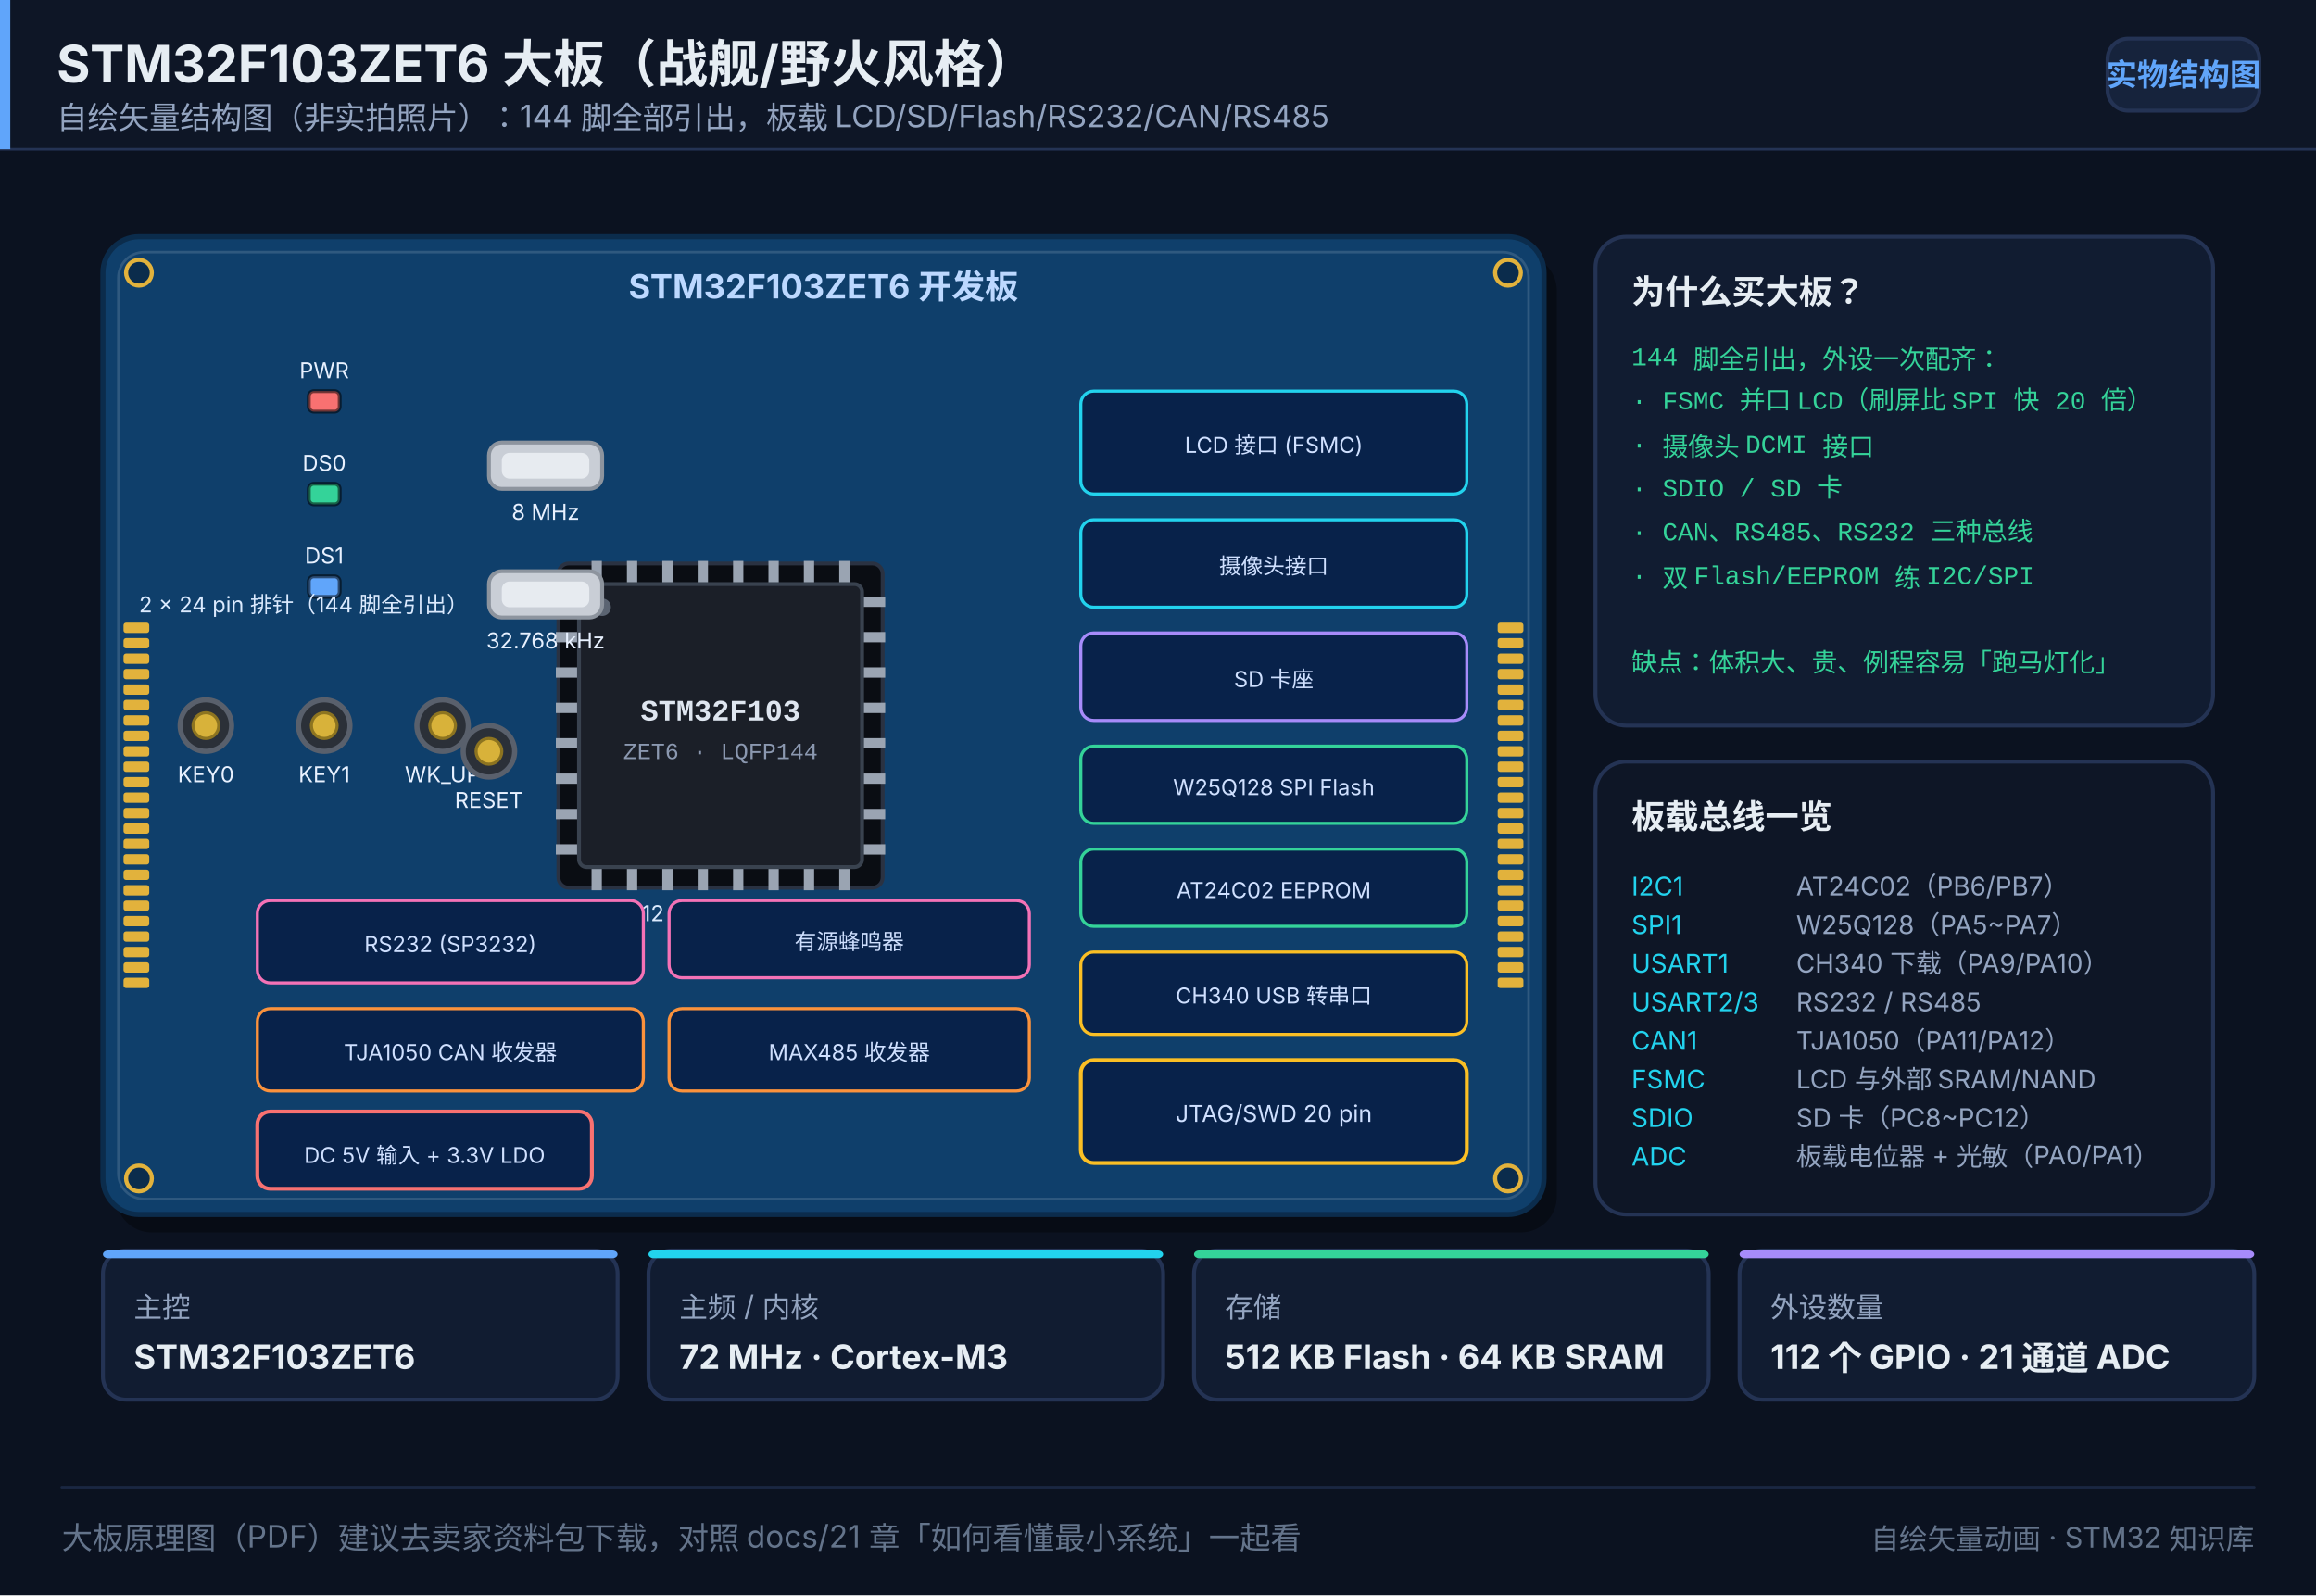
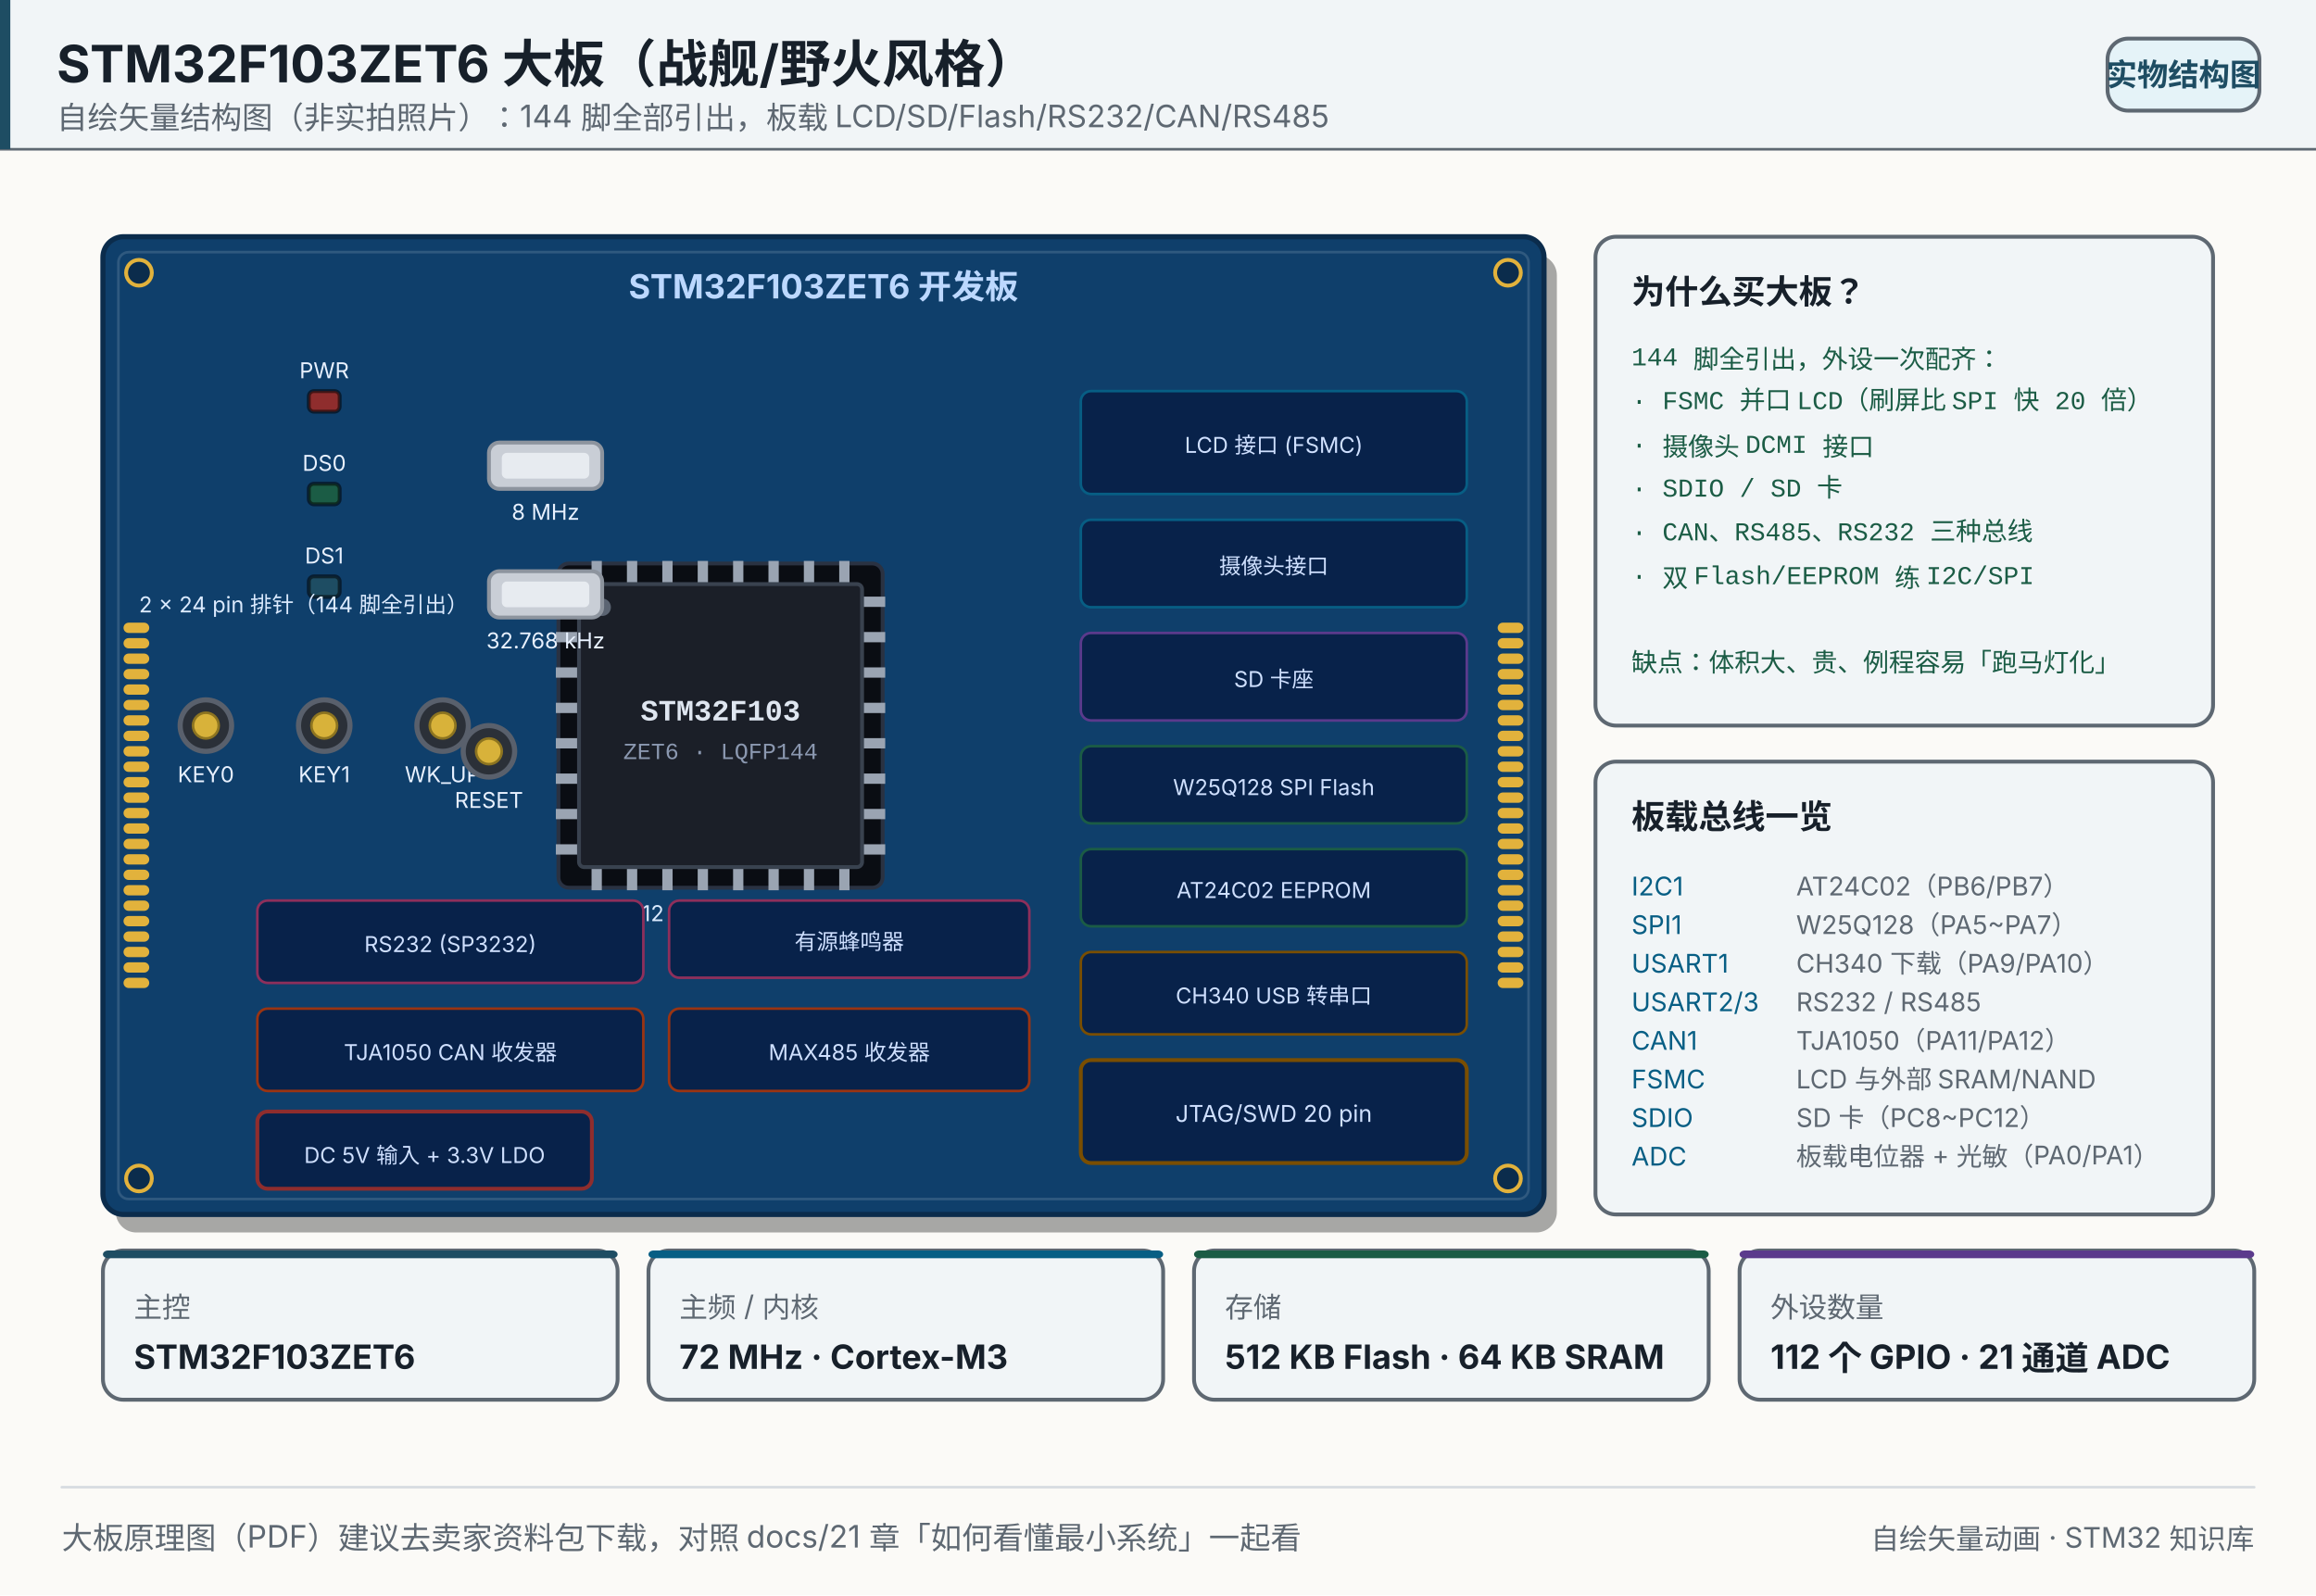
<svg xmlns="http://www.w3.org/2000/svg" width="900" height="620" viewBox="0 0 900 620" role="img" aria-label="STM32F103ZET6 大板（战舰/野火风格）">
-   <rect x="0" y="0" width="900" height="620" fill="#0b1220" />
-   <rect x="0" y="0" width="900" height="58" fill="#0e1626" opacity="1" />
-   <line x1="0" y1="58" x2="900" y2="58" stroke="#243354" stroke-width="1" stroke-linecap="round" opacity="1" />
-   <rect x="0" y="0" width="4" height="58" fill="#60a5fa" opacity="1" />
-   <text x="22" y="32" font-size="20" fill="#e6edf3" text-anchor="start" opacity="1" font-family="'PingFang SC','Hiragino Sans GB','Microsoft YaHei',system-ui,-apple-system,'Segoe UI',sans-serif" font-weight="700">STM32F103ZET6 大板（战舰/野火风格）</text>
-   <text x="22" y="50" font-size="12" fill="#93a4c0" text-anchor="start" opacity="1" font-family="'PingFang SC','Hiragino Sans GB','Microsoft YaHei',system-ui,-apple-system,'Segoe UI',sans-serif">自绘矢量结构图（非实拍照片）：144 脚全部引出，板载 LCD/SD/Flash/RS232/CAN/RS485</text>
-   <rect x="819" y="15" width="59" height="28" fill="#16233c" opacity="1" rx="8" stroke="#243354" stroke-width="1.5" />
-   <text x="848.5" y="33.32" font-size="12" fill="#60a5fa" text-anchor="middle" opacity="1" font-family="'PingFang SC','Hiragino Sans GB','Microsoft YaHei',system-ui,-apple-system,'Segoe UI',sans-serif" font-weight="600">实物结构图</text>
-   <rect x="45" y="99" width="560" height="380" fill="#00000055" opacity="1" rx="14" />
-   <rect x="40" y="92" width="560" height="380" fill="#0f3f6b" opacity="1" rx="14" stroke="#0b2c4c" stroke-width="2" />
-   <rect x="46" y="98" width="548" height="368" fill="none" opacity="1" rx="10" stroke="#ffffff22" stroke-width="1" />
-   <circle cx="54" cy="106" r="5" fill="#0b2c4c" opacity="1" stroke="#e2b23c" stroke-width="1.6" />
-   <circle cx="586" cy="106" r="5" fill="#0b2c4c" opacity="1" stroke="#e2b23c" stroke-width="1.6" />
-   <circle cx="54" cy="458" r="5" fill="#0b2c4c" opacity="1" stroke="#e2b23c" stroke-width="1.6" />
-   <circle cx="586" cy="458" r="5" fill="#0b2c4c" opacity="1" stroke="#e2b23c" stroke-width="1.6" />
+   <rect x="0" y="0" width="900" height="620" fill="#fbfaf7" />
+   <rect x="0" y="0" width="900" height="58" fill="#f1f5f7" opacity="1" />
+   <line x1="0" y1="58" x2="900" y2="58" stroke="#5e6872" stroke-width="1" stroke-linecap="round" opacity="1" />
+   <rect x="0" y="0" width="4" height="58" fill="#1e4d63" opacity="1" />
+   <text x="22" y="32" font-size="20" fill="#17202a" text-anchor="start" opacity="1" font-family="'PingFang SC','Hiragino Sans GB','Microsoft YaHei',system-ui,-apple-system,'Segoe UI',sans-serif" font-weight="700">STM32F103ZET6 大板（战舰/野火风格）</text>
+   <text x="22" y="50" font-size="12" fill="#5e6872" text-anchor="start" opacity="1" font-family="'PingFang SC','Hiragino Sans GB','Microsoft YaHei',system-ui,-apple-system,'Segoe UI',sans-serif">自绘矢量结构图（非实拍照片）：144 脚全部引出，板载 LCD/SD/Flash/RS232/CAN/RS485</text>
+   <rect x="819" y="15" width="59" height="28" fill="#e5f3f8" opacity="1" rx="8" stroke="#5e6872" stroke-width="1.5" />
+   <text x="848.5" y="33.32" font-size="12" fill="#1e4d63" text-anchor="middle" opacity="1" font-family="'PingFang SC','Hiragino Sans GB','Microsoft YaHei',system-ui,-apple-system,'Segoe UI',sans-serif" font-weight="600">实物结构图</text>
+   <rect x="45" y="99" width="560" height="380" fill="#00000055" opacity="1" rx="8" />
+   <rect x="40" y="92" width="560" height="380" fill="#0f3f6b" opacity="1" rx="8" stroke="#0b2c4c" stroke-width="2" />
+   <rect x="46" y="98" width="548" height="368" fill="none" opacity="1" rx="4" stroke="#ffffff22" stroke-width="1" />
+   <circle cx="54" cy="106" r="5" fill="#0b2c4c" opacity="1" stroke="#e2b23c" stroke-width="1.5" />
+   <circle cx="586" cy="106" r="5" fill="#0b2c4c" opacity="1" stroke="#e2b23c" stroke-width="1.5" />
+   <circle cx="54" cy="458" r="5" fill="#0b2c4c" opacity="1" stroke="#e2b23c" stroke-width="1.5" />
+   <circle cx="586" cy="458" r="5" fill="#0b2c4c" opacity="1" stroke="#e2b23c" stroke-width="1.5" />
  <text x="320" y="116" font-size="13" fill="#bcd8ff" text-anchor="middle" opacity="1" font-family="'PingFang SC','Hiragino Sans GB','Microsoft YaHei',system-ui,-apple-system,'Segoe UI',sans-serif" font-weight="700">STM32F103ZET6 开发板</text>
  <rect x="217" y="219" width="126" height="126" fill="#0a0d13" opacity="1" rx="4" stroke="#2a3242" stroke-width="1.5" />
  <rect x="216" y="231.875" width="9" height="4" fill="#9aa4b2" opacity="1" />
  <rect x="335" y="231.875" width="9" height="4" fill="#9aa4b2" opacity="1" />
  <rect x="229.875" y="218" width="4" height="9" fill="#9aa4b2" opacity="1" />
  <rect x="229.875" y="337" width="4" height="9" fill="#9aa4b2" opacity="1" />
  <rect x="216" y="245.625" width="9" height="4" fill="#9aa4b2" opacity="1" />
  <rect x="335" y="245.625" width="9" height="4" fill="#9aa4b2" opacity="1" />
  <rect x="243.625" y="218" width="4" height="9" fill="#9aa4b2" opacity="1" />
  <rect x="243.625" y="337" width="4" height="9" fill="#9aa4b2" opacity="1" />
  <rect x="216" y="259.375" width="9" height="4" fill="#9aa4b2" opacity="1" />
  <rect x="335" y="259.375" width="9" height="4" fill="#9aa4b2" opacity="1" />
  <rect x="257.375" y="218" width="4" height="9" fill="#9aa4b2" opacity="1" />
  <rect x="257.375" y="337" width="4" height="9" fill="#9aa4b2" opacity="1" />
  <rect x="216" y="273.125" width="9" height="4" fill="#9aa4b2" opacity="1" />
  <rect x="335" y="273.125" width="9" height="4" fill="#9aa4b2" opacity="1" />
  <rect x="271.125" y="218" width="4" height="9" fill="#9aa4b2" opacity="1" />
  <rect x="271.125" y="337" width="4" height="9" fill="#9aa4b2" opacity="1" />
  <rect x="216" y="286.875" width="9" height="4" fill="#9aa4b2" opacity="1" />
  <rect x="335" y="286.875" width="9" height="4" fill="#9aa4b2" opacity="1" />
  <rect x="284.875" y="218" width="4" height="9" fill="#9aa4b2" opacity="1" />
  <rect x="284.875" y="337" width="4" height="9" fill="#9aa4b2" opacity="1" />
  <rect x="216" y="300.625" width="9" height="4" fill="#9aa4b2" opacity="1" />
  <rect x="335" y="300.625" width="9" height="4" fill="#9aa4b2" opacity="1" />
  <rect x="298.625" y="218" width="4" height="9" fill="#9aa4b2" opacity="1" />
  <rect x="298.625" y="337" width="4" height="9" fill="#9aa4b2" opacity="1" />
  <rect x="216" y="314.375" width="9" height="4" fill="#9aa4b2" opacity="1" />
  <rect x="335" y="314.375" width="9" height="4" fill="#9aa4b2" opacity="1" />
  <rect x="312.375" y="218" width="4" height="9" fill="#9aa4b2" opacity="1" />
  <rect x="312.375" y="337" width="4" height="9" fill="#9aa4b2" opacity="1" />
  <rect x="216" y="328.125" width="9" height="4" fill="#9aa4b2" opacity="1" />
  <rect x="335" y="328.125" width="9" height="4" fill="#9aa4b2" opacity="1" />
  <rect x="326.125" y="218" width="4" height="9" fill="#9aa4b2" opacity="1" />
  <rect x="326.125" y="337" width="4" height="9" fill="#9aa4b2" opacity="1" />
-   <rect x="225" y="227" width="110" height="110" fill="#1b1f28" opacity="1" rx="3" stroke="#39424f" stroke-width="1.5" />
+   <rect x="225" y="227" width="110" height="110" fill="#1b1f28" opacity="1" rx="2" stroke="#39424f" stroke-width="1.5" />
  <circle cx="234" cy="236" r="3.4" fill="#5b6472" opacity="1" />
  <text x="280" y="280" font-size="11.5" fill="#dfe6f0" text-anchor="middle" opacity="1" font-family="ui-monospace,SFMono-Regular,'JetBrains Mono',Consolas,'Courier New',monospace" font-weight="700">STM32F103</text>
  <text x="280" y="295" font-size="9" fill="#8b98b0" text-anchor="middle" opacity="1" font-family="ui-monospace,SFMono-Regular,'JetBrains Mono',Consolas,'Courier New',monospace">ZET6 · LQFP144</text>
  <text x="280" y="358" font-size="8.5" fill="#dbeafe" text-anchor="middle" opacity="1" font-family="'PingFang SC','Hiragino Sans GB','Microsoft YaHei',system-ui,-apple-system,'Segoe UI',sans-serif">72 MHz · 512 KB Flash · 64 KB SRAM</text>
-   <rect x="420" y="152" width="150" height="40" fill="#08224a" opacity="1" rx="5" stroke="#22d3ee" stroke-width="1.2" />
+   <rect x="420" y="152" width="150" height="40" fill="#08224a" opacity="1" rx="4" stroke="#075e84" stroke-width="1" />
  <text x="495" y="176" font-size="8.5" fill="#cfe0ff" text-anchor="middle" opacity="1" font-family="'PingFang SC','Hiragino Sans GB','Microsoft YaHei',system-ui,-apple-system,'Segoe UI',sans-serif">LCD 接口 (FSMC)</text>
-   <rect x="420" y="202" width="150" height="34" fill="#08224a" opacity="1" rx="5" stroke="#22d3ee" stroke-width="1.2" />
+   <rect x="420" y="202" width="150" height="34" fill="#08224a" opacity="1" rx="4" stroke="#075e84" stroke-width="1" />
  <text x="495" y="223" font-size="8.5" fill="#cfe0ff" text-anchor="middle" opacity="1" font-family="'PingFang SC','Hiragino Sans GB','Microsoft YaHei',system-ui,-apple-system,'Segoe UI',sans-serif">摄像头接口</text>
-   <rect x="420" y="246" width="150" height="34" fill="#08224a" opacity="1" rx="5" stroke="#a78bfa" stroke-width="1.2" />
+   <rect x="420" y="246" width="150" height="34" fill="#08224a" opacity="1" rx="4" stroke="#5b3a8c" stroke-width="1" />
  <text x="495" y="267" font-size="8.5" fill="#cfe0ff" text-anchor="middle" opacity="1" font-family="'PingFang SC','Hiragino Sans GB','Microsoft YaHei',system-ui,-apple-system,'Segoe UI',sans-serif">SD 卡座</text>
-   <rect x="420" y="290" width="150" height="30" fill="#08224a" opacity="1" rx="5" stroke="#34d399" stroke-width="1.2" />
+   <rect x="420" y="290" width="150" height="30" fill="#08224a" opacity="1" rx="4" stroke="#1b5c45" stroke-width="1" />
  <text x="495" y="309" font-size="8.5" fill="#cfe0ff" text-anchor="middle" opacity="1" font-family="'PingFang SC','Hiragino Sans GB','Microsoft YaHei',system-ui,-apple-system,'Segoe UI',sans-serif">W25Q128 SPI Flash</text>
-   <rect x="420" y="330" width="150" height="30" fill="#08224a" opacity="1" rx="5" stroke="#34d399" stroke-width="1.2" />
+   <rect x="420" y="330" width="150" height="30" fill="#08224a" opacity="1" rx="4" stroke="#1b5c45" stroke-width="1" />
  <text x="495" y="349" font-size="8.5" fill="#cfe0ff" text-anchor="middle" opacity="1" font-family="'PingFang SC','Hiragino Sans GB','Microsoft YaHei',system-ui,-apple-system,'Segoe UI',sans-serif">AT24C02 EEPROM</text>
-   <rect x="420" y="370" width="150" height="32" fill="#08224a" opacity="1" rx="5" stroke="#fbbf24" stroke-width="1.2" />
+   <rect x="420" y="370" width="150" height="32" fill="#08224a" opacity="1" rx="4" stroke="#7a4e00" stroke-width="1" />
  <text x="495" y="390" font-size="8.5" fill="#cfe0ff" text-anchor="middle" opacity="1" font-family="'PingFang SC','Hiragino Sans GB','Microsoft YaHei',system-ui,-apple-system,'Segoe UI',sans-serif">CH340 USB 转串口</text>
-   <rect x="100" y="392" width="150" height="32" fill="#08224a" opacity="1" rx="5" stroke="#fb923c" stroke-width="1.2" />
+   <rect x="100" y="392" width="150" height="32" fill="#08224a" opacity="1" rx="4" stroke="#9a3412" stroke-width="1" />
  <text x="175" y="412" font-size="8.5" fill="#cfe0ff" text-anchor="middle" opacity="1" font-family="'PingFang SC','Hiragino Sans GB','Microsoft YaHei',system-ui,-apple-system,'Segoe UI',sans-serif">TJA1050 CAN 收发器</text>
-   <rect x="260" y="392" width="140" height="32" fill="#08224a" opacity="1" rx="5" stroke="#fb923c" stroke-width="1.2" />
+   <rect x="260" y="392" width="140" height="32" fill="#08224a" opacity="1" rx="4" stroke="#9a3412" stroke-width="1" />
  <text x="330" y="412" font-size="8.5" fill="#cfe0ff" text-anchor="middle" opacity="1" font-family="'PingFang SC','Hiragino Sans GB','Microsoft YaHei',system-ui,-apple-system,'Segoe UI',sans-serif">MAX485 收发器</text>
-   <rect x="100" y="350" width="150" height="32" fill="#08224a" opacity="1" rx="5" stroke="#f472b6" stroke-width="1.2" />
+   <rect x="100" y="350" width="150" height="32" fill="#08224a" opacity="1" rx="4" stroke="#8e2f5b" stroke-width="1" />
  <text x="175" y="370" font-size="8.5" fill="#cfe0ff" text-anchor="middle" opacity="1" font-family="'PingFang SC','Hiragino Sans GB','Microsoft YaHei',system-ui,-apple-system,'Segoe UI',sans-serif">RS232 (SP3232)</text>
-   <rect x="260" y="350" width="140" height="30" fill="#08224a" opacity="1" rx="5" stroke="#f472b6" stroke-width="1.2" />
+   <rect x="260" y="350" width="140" height="30" fill="#08224a" opacity="1" rx="4" stroke="#8e2f5b" stroke-width="1" />
  <text x="330" y="369" font-size="8.5" fill="#cfe0ff" text-anchor="middle" opacity="1" font-family="'PingFang SC','Hiragino Sans GB','Microsoft YaHei',system-ui,-apple-system,'Segoe UI',sans-serif">有源蜂鸣器</text>
-   <rect x="190" y="172" width="44" height="18" fill="#c9ced6" opacity="1" rx="5" stroke="#8d949e" stroke-width="1.5" />
-   <rect x="195" y="176" width="34" height="10" fill="#e7ebf0" opacity="1" rx="3" />
+   <rect x="190" y="172" width="44" height="18" fill="#c9ced6" opacity="1" rx="4" stroke="#8d949e" stroke-width="1.5" />
+   <rect x="195" y="176" width="34" height="10" fill="#e7ebf0" opacity="1" rx="2" />
  <text x="212" y="202" font-size="8.5" fill="#e8f1ff" text-anchor="middle" opacity="1" font-family="'PingFang SC','Hiragino Sans GB','Microsoft YaHei',system-ui,-apple-system,'Segoe UI',sans-serif">8 MHz</text>
-   <rect x="190" y="222" width="44" height="18" fill="#c9ced6" opacity="1" rx="5" stroke="#8d949e" stroke-width="1.5" />
-   <rect x="195" y="226" width="34" height="10" fill="#e7ebf0" opacity="1" rx="3" />
+   <rect x="190" y="222" width="44" height="18" fill="#c9ced6" opacity="1" rx="4" stroke="#8d949e" stroke-width="1.5" />
+   <rect x="195" y="226" width="34" height="10" fill="#e7ebf0" opacity="1" rx="2" />
  <text x="212" y="252" font-size="8.5" fill="#e8f1ff" text-anchor="middle" opacity="1" font-family="'PingFang SC','Hiragino Sans GB','Microsoft YaHei',system-ui,-apple-system,'Segoe UI',sans-serif">32.768 kHz</text>
-   <rect x="120" y="152" width="12" height="8" fill="#f87171" opacity="1" rx="2" stroke="#00000088" stroke-width="1.5" />
+   <rect x="120" y="152" width="12" height="8" fill="#8f2d2d" opacity="1" rx="2" stroke="#00000088" stroke-width="1.5" />
  <text x="126" y="147" font-size="8.5" fill="#e8f1ff" text-anchor="middle" opacity="1" font-family="'PingFang SC','Hiragino Sans GB','Microsoft YaHei',system-ui,-apple-system,'Segoe UI',sans-serif">PWR</text>
-   <rect x="120" y="188" width="12" height="8" fill="#34d399" opacity="1" rx="2" stroke="#00000088" stroke-width="1.5" />
+   <rect x="120" y="188" width="12" height="8" fill="#1b5c45" opacity="1" rx="2" stroke="#00000088" stroke-width="1.5" />
  <text x="126" y="183" font-size="8.5" fill="#e8f1ff" text-anchor="middle" opacity="1" font-family="'PingFang SC','Hiragino Sans GB','Microsoft YaHei',system-ui,-apple-system,'Segoe UI',sans-serif">DS0</text>
-   <rect x="120" y="224" width="12" height="8" fill="#60a5fa" opacity="1" rx="2" stroke="#00000088" stroke-width="1.5" />
+   <rect x="120" y="224" width="12" height="8" fill="#1e4d63" opacity="1" rx="2" stroke="#00000088" stroke-width="1.5" />
  <text x="126" y="219" font-size="8.5" fill="#e8f1ff" text-anchor="middle" opacity="1" font-family="'PingFang SC','Hiragino Sans GB','Microsoft YaHei',system-ui,-apple-system,'Segoe UI',sans-serif">DS1</text>
  <circle cx="80" cy="282" r="10" fill="#2b3038" opacity="1" stroke="#59606c" stroke-width="2" />
-   <circle cx="80" cy="282" r="5" fill="#d8b23a" opacity="1" stroke="#8d7420" stroke-width="1.2" />
+   <circle cx="80" cy="282" r="5" fill="#d8b23a" opacity="1" stroke="#8d7420" stroke-width="1" />
  <text x="80" y="304" font-size="8.5" fill="#e8f1ff" text-anchor="middle" opacity="1" font-family="'PingFang SC','Hiragino Sans GB','Microsoft YaHei',system-ui,-apple-system,'Segoe UI',sans-serif">KEY0</text>
  <circle cx="126" cy="282" r="10" fill="#2b3038" opacity="1" stroke="#59606c" stroke-width="2" />
-   <circle cx="126" cy="282" r="5" fill="#d8b23a" opacity="1" stroke="#8d7420" stroke-width="1.2" />
+   <circle cx="126" cy="282" r="5" fill="#d8b23a" opacity="1" stroke="#8d7420" stroke-width="1" />
  <text x="126" y="304" font-size="8.5" fill="#e8f1ff" text-anchor="middle" opacity="1" font-family="'PingFang SC','Hiragino Sans GB','Microsoft YaHei',system-ui,-apple-system,'Segoe UI',sans-serif">KEY1</text>
  <circle cx="172" cy="282" r="10" fill="#2b3038" opacity="1" stroke="#59606c" stroke-width="2" />
-   <circle cx="172" cy="282" r="5" fill="#d8b23a" opacity="1" stroke="#8d7420" stroke-width="1.2" />
+   <circle cx="172" cy="282" r="5" fill="#d8b23a" opacity="1" stroke="#8d7420" stroke-width="1" />
  <text x="172" y="304" font-size="8.5" fill="#e8f1ff" text-anchor="middle" opacity="1" font-family="'PingFang SC','Hiragino Sans GB','Microsoft YaHei',system-ui,-apple-system,'Segoe UI',sans-serif">WK_UP</text>
  <circle cx="190" cy="292" r="10" fill="#2b3038" opacity="1" stroke="#59606c" stroke-width="2" />
-   <circle cx="190" cy="292" r="5" fill="#d8b23a" opacity="1" stroke="#8d7420" stroke-width="1.2" />
+   <circle cx="190" cy="292" r="5" fill="#d8b23a" opacity="1" stroke="#8d7420" stroke-width="1" />
  <text x="190" y="314" font-size="8.5" fill="#e8f1ff" text-anchor="middle" opacity="1" font-family="'PingFang SC','Hiragino Sans GB','Microsoft YaHei',system-ui,-apple-system,'Segoe UI',sans-serif">RESET</text>
-   <rect x="420" y="412" width="150" height="40" fill="#08224a" opacity="1" rx="5" stroke="#fbbf24" stroke-width="1.5" />
+   <rect x="420" y="412" width="150" height="40" fill="#08224a" opacity="1" rx="4" stroke="#7a4e00" stroke-width="1.5" />
  <text x="495" y="436" font-size="9" fill="#cfe0ff" text-anchor="middle" opacity="1" font-family="'PingFang SC','Hiragino Sans GB','Microsoft YaHei',system-ui,-apple-system,'Segoe UI',sans-serif">JTAG/SWD 20 pin</text>
-   <rect x="100" y="432" width="130" height="30" fill="#08224a" opacity="1" rx="5" stroke="#f87171" stroke-width="1.5" />
+   <rect x="100" y="432" width="130" height="30" fill="#08224a" opacity="1" rx="4" stroke="#8f2d2d" stroke-width="1.5" />
  <text x="165" y="452" font-size="8.5" fill="#cfe0ff" text-anchor="middle" opacity="1" font-family="'PingFang SC','Hiragino Sans GB','Microsoft YaHei',system-ui,-apple-system,'Segoe UI',sans-serif">DC 5V 输入 + 3.3V LDO</text>
-   <rect x="48" y="242" width="10" height="4" fill="#e2b23c" opacity="1" rx="1" />
-   <rect x="582" y="242" width="10" height="4" fill="#e2b23c" opacity="1" rx="1" />
-   <rect x="48" y="248" width="10" height="4" fill="#e2b23c" opacity="1" rx="1" />
-   <rect x="582" y="248" width="10" height="4" fill="#e2b23c" opacity="1" rx="1" />
-   <rect x="48" y="254" width="10" height="4" fill="#e2b23c" opacity="1" rx="1" />
-   <rect x="582" y="254" width="10" height="4" fill="#e2b23c" opacity="1" rx="1" />
-   <rect x="48" y="260" width="10" height="4" fill="#e2b23c" opacity="1" rx="1" />
-   <rect x="582" y="260" width="10" height="4" fill="#e2b23c" opacity="1" rx="1" />
-   <rect x="48" y="266" width="10" height="4" fill="#e2b23c" opacity="1" rx="1" />
-   <rect x="582" y="266" width="10" height="4" fill="#e2b23c" opacity="1" rx="1" />
-   <rect x="48" y="272" width="10" height="4" fill="#e2b23c" opacity="1" rx="1" />
-   <rect x="582" y="272" width="10" height="4" fill="#e2b23c" opacity="1" rx="1" />
-   <rect x="48" y="278" width="10" height="4" fill="#e2b23c" opacity="1" rx="1" />
-   <rect x="582" y="278" width="10" height="4" fill="#e2b23c" opacity="1" rx="1" />
-   <rect x="48" y="284" width="10" height="4" fill="#e2b23c" opacity="1" rx="1" />
-   <rect x="582" y="284" width="10" height="4" fill="#e2b23c" opacity="1" rx="1" />
-   <rect x="48" y="290" width="10" height="4" fill="#e2b23c" opacity="1" rx="1" />
-   <rect x="582" y="290" width="10" height="4" fill="#e2b23c" opacity="1" rx="1" />
-   <rect x="48" y="296" width="10" height="4" fill="#e2b23c" opacity="1" rx="1" />
-   <rect x="582" y="296" width="10" height="4" fill="#e2b23c" opacity="1" rx="1" />
-   <rect x="48" y="302" width="10" height="4" fill="#e2b23c" opacity="1" rx="1" />
-   <rect x="582" y="302" width="10" height="4" fill="#e2b23c" opacity="1" rx="1" />
-   <rect x="48" y="308" width="10" height="4" fill="#e2b23c" opacity="1" rx="1" />
-   <rect x="582" y="308" width="10" height="4" fill="#e2b23c" opacity="1" rx="1" />
-   <rect x="48" y="314" width="10" height="4" fill="#e2b23c" opacity="1" rx="1" />
-   <rect x="582" y="314" width="10" height="4" fill="#e2b23c" opacity="1" rx="1" />
-   <rect x="48" y="320" width="10" height="4" fill="#e2b23c" opacity="1" rx="1" />
-   <rect x="582" y="320" width="10" height="4" fill="#e2b23c" opacity="1" rx="1" />
-   <rect x="48" y="326" width="10" height="4" fill="#e2b23c" opacity="1" rx="1" />
-   <rect x="582" y="326" width="10" height="4" fill="#e2b23c" opacity="1" rx="1" />
-   <rect x="48" y="332" width="10" height="4" fill="#e2b23c" opacity="1" rx="1" />
-   <rect x="582" y="332" width="10" height="4" fill="#e2b23c" opacity="1" rx="1" />
-   <rect x="48" y="338" width="10" height="4" fill="#e2b23c" opacity="1" rx="1" />
-   <rect x="582" y="338" width="10" height="4" fill="#e2b23c" opacity="1" rx="1" />
-   <rect x="48" y="344" width="10" height="4" fill="#e2b23c" opacity="1" rx="1" />
-   <rect x="582" y="344" width="10" height="4" fill="#e2b23c" opacity="1" rx="1" />
-   <rect x="48" y="350" width="10" height="4" fill="#e2b23c" opacity="1" rx="1" />
-   <rect x="582" y="350" width="10" height="4" fill="#e2b23c" opacity="1" rx="1" />
-   <rect x="48" y="356" width="10" height="4" fill="#e2b23c" opacity="1" rx="1" />
-   <rect x="582" y="356" width="10" height="4" fill="#e2b23c" opacity="1" rx="1" />
-   <rect x="48" y="362" width="10" height="4" fill="#e2b23c" opacity="1" rx="1" />
-   <rect x="582" y="362" width="10" height="4" fill="#e2b23c" opacity="1" rx="1" />
-   <rect x="48" y="368" width="10" height="4" fill="#e2b23c" opacity="1" rx="1" />
-   <rect x="582" y="368" width="10" height="4" fill="#e2b23c" opacity="1" rx="1" />
-   <rect x="48" y="374" width="10" height="4" fill="#e2b23c" opacity="1" rx="1" />
-   <rect x="582" y="374" width="10" height="4" fill="#e2b23c" opacity="1" rx="1" />
-   <rect x="48" y="380" width="10" height="4" fill="#e2b23c" opacity="1" rx="1" />
-   <rect x="582" y="380" width="10" height="4" fill="#e2b23c" opacity="1" rx="1" />
+   <rect x="48" y="242" width="10" height="4" fill="#e2b23c" opacity="1" rx="2" />
+   <rect x="582" y="242" width="10" height="4" fill="#e2b23c" opacity="1" rx="2" />
+   <rect x="48" y="248" width="10" height="4" fill="#e2b23c" opacity="1" rx="2" />
+   <rect x="582" y="248" width="10" height="4" fill="#e2b23c" opacity="1" rx="2" />
+   <rect x="48" y="254" width="10" height="4" fill="#e2b23c" opacity="1" rx="2" />
+   <rect x="582" y="254" width="10" height="4" fill="#e2b23c" opacity="1" rx="2" />
+   <rect x="48" y="260" width="10" height="4" fill="#e2b23c" opacity="1" rx="2" />
+   <rect x="582" y="260" width="10" height="4" fill="#e2b23c" opacity="1" rx="2" />
+   <rect x="48" y="266" width="10" height="4" fill="#e2b23c" opacity="1" rx="2" />
+   <rect x="582" y="266" width="10" height="4" fill="#e2b23c" opacity="1" rx="2" />
+   <rect x="48" y="272" width="10" height="4" fill="#e2b23c" opacity="1" rx="2" />
+   <rect x="582" y="272" width="10" height="4" fill="#e2b23c" opacity="1" rx="2" />
+   <rect x="48" y="278" width="10" height="4" fill="#e2b23c" opacity="1" rx="2" />
+   <rect x="582" y="278" width="10" height="4" fill="#e2b23c" opacity="1" rx="2" />
+   <rect x="48" y="284" width="10" height="4" fill="#e2b23c" opacity="1" rx="2" />
+   <rect x="582" y="284" width="10" height="4" fill="#e2b23c" opacity="1" rx="2" />
+   <rect x="48" y="290" width="10" height="4" fill="#e2b23c" opacity="1" rx="2" />
+   <rect x="582" y="290" width="10" height="4" fill="#e2b23c" opacity="1" rx="2" />
+   <rect x="48" y="296" width="10" height="4" fill="#e2b23c" opacity="1" rx="2" />
+   <rect x="582" y="296" width="10" height="4" fill="#e2b23c" opacity="1" rx="2" />
+   <rect x="48" y="302" width="10" height="4" fill="#e2b23c" opacity="1" rx="2" />
+   <rect x="582" y="302" width="10" height="4" fill="#e2b23c" opacity="1" rx="2" />
+   <rect x="48" y="308" width="10" height="4" fill="#e2b23c" opacity="1" rx="2" />
+   <rect x="582" y="308" width="10" height="4" fill="#e2b23c" opacity="1" rx="2" />
+   <rect x="48" y="314" width="10" height="4" fill="#e2b23c" opacity="1" rx="2" />
+   <rect x="582" y="314" width="10" height="4" fill="#e2b23c" opacity="1" rx="2" />
+   <rect x="48" y="320" width="10" height="4" fill="#e2b23c" opacity="1" rx="2" />
+   <rect x="582" y="320" width="10" height="4" fill="#e2b23c" opacity="1" rx="2" />
+   <rect x="48" y="326" width="10" height="4" fill="#e2b23c" opacity="1" rx="2" />
+   <rect x="582" y="326" width="10" height="4" fill="#e2b23c" opacity="1" rx="2" />
+   <rect x="48" y="332" width="10" height="4" fill="#e2b23c" opacity="1" rx="2" />
+   <rect x="582" y="332" width="10" height="4" fill="#e2b23c" opacity="1" rx="2" />
+   <rect x="48" y="338" width="10" height="4" fill="#e2b23c" opacity="1" rx="2" />
+   <rect x="582" y="338" width="10" height="4" fill="#e2b23c" opacity="1" rx="2" />
+   <rect x="48" y="344" width="10" height="4" fill="#e2b23c" opacity="1" rx="2" />
+   <rect x="582" y="344" width="10" height="4" fill="#e2b23c" opacity="1" rx="2" />
+   <rect x="48" y="350" width="10" height="4" fill="#e2b23c" opacity="1" rx="2" />
+   <rect x="582" y="350" width="10" height="4" fill="#e2b23c" opacity="1" rx="2" />
+   <rect x="48" y="356" width="10" height="4" fill="#e2b23c" opacity="1" rx="2" />
+   <rect x="582" y="356" width="10" height="4" fill="#e2b23c" opacity="1" rx="2" />
+   <rect x="48" y="362" width="10" height="4" fill="#e2b23c" opacity="1" rx="2" />
+   <rect x="582" y="362" width="10" height="4" fill="#e2b23c" opacity="1" rx="2" />
+   <rect x="48" y="368" width="10" height="4" fill="#e2b23c" opacity="1" rx="2" />
+   <rect x="582" y="368" width="10" height="4" fill="#e2b23c" opacity="1" rx="2" />
+   <rect x="48" y="374" width="10" height="4" fill="#e2b23c" opacity="1" rx="2" />
+   <rect x="582" y="374" width="10" height="4" fill="#e2b23c" opacity="1" rx="2" />
+   <rect x="48" y="380" width="10" height="4" fill="#e2b23c" opacity="1" rx="2" />
+   <rect x="582" y="380" width="10" height="4" fill="#e2b23c" opacity="1" rx="2" />
  <text x="54" y="238" font-size="8.5" fill="#dbeafe" text-anchor="start" opacity="1" font-family="'PingFang SC','Hiragino Sans GB','Microsoft YaHei',system-ui,-apple-system,'Segoe UI',sans-serif">2 × 24 pin 排针（144 脚全引出）</text>
-   <rect x="620" y="92" width="240" height="190" fill="#111c31" opacity="1" rx="12" stroke="#243354" stroke-width="1.5" />
-   <text x="634" y="118" font-size="13" fill="#e6edf3" text-anchor="start" opacity="1" font-family="'PingFang SC','Hiragino Sans GB','Microsoft YaHei',system-ui,-apple-system,'Segoe UI',sans-serif" font-weight="700">为什么买大板？</text>
-   <text x="634" y="142" font-size="10" fill="#34d399" text-anchor="start" opacity="1" font-family="ui-monospace,SFMono-Regular,'JetBrains Mono',Consolas,'Courier New',monospace">144 脚全引出，外设一次配齐：</text>
-   <text x="634" y="159" font-size="10" fill="#34d399" text-anchor="start" opacity="1" font-family="ui-monospace,SFMono-Regular,'JetBrains Mono',Consolas,'Courier New',monospace">  · FSMC 并口 LCD（刷屏比 SPI 快 20 倍）</text>
-   <text x="634" y="176" font-size="10" fill="#34d399" text-anchor="start" opacity="1" font-family="ui-monospace,SFMono-Regular,'JetBrains Mono',Consolas,'Courier New',monospace">  · 摄像头 DCMI 接口</text>
-   <text x="634" y="193" font-size="10" fill="#34d399" text-anchor="start" opacity="1" font-family="ui-monospace,SFMono-Regular,'JetBrains Mono',Consolas,'Courier New',monospace">  · SDIO / SD 卡</text>
-   <text x="634" y="210" font-size="10" fill="#34d399" text-anchor="start" opacity="1" font-family="ui-monospace,SFMono-Regular,'JetBrains Mono',Consolas,'Courier New',monospace">  · CAN、RS485、RS232 三种总线</text>
-   <text x="634" y="227" font-size="10" fill="#34d399" text-anchor="start" opacity="1" font-family="ui-monospace,SFMono-Regular,'JetBrains Mono',Consolas,'Courier New',monospace">  · 双 Flash/EEPROM 练 I2C/SPI</text>
-   <text x="634" y="244" font-size="10" fill="#34d399" text-anchor="start" opacity="1" font-family="ui-monospace,SFMono-Regular,'JetBrains Mono',Consolas,'Courier New',monospace" />
-   <text x="634" y="261" font-size="10" fill="#34d399" text-anchor="start" opacity="1" font-family="ui-monospace,SFMono-Regular,'JetBrains Mono',Consolas,'Courier New',monospace">缺点：体积大、贵、例程容易「跑马灯化」</text>
-   <rect x="620" y="296" width="240" height="176" fill="#0e1626" opacity="1" rx="12" stroke="#243354" stroke-width="1.5" />
-   <text x="634" y="322" font-size="13" fill="#e6edf3" text-anchor="start" opacity="1" font-family="'PingFang SC','Hiragino Sans GB','Microsoft YaHei',system-ui,-apple-system,'Segoe UI',sans-serif" font-weight="700">板载总线一览</text>
-   <text x="634" y="348" font-size="10" fill="#22d3ee" text-anchor="start" opacity="1" font-family="'PingFang SC','Hiragino Sans GB','Microsoft YaHei',system-ui,-apple-system,'Segoe UI',sans-serif">I2C1</text>
-   <text x="698" y="348" font-size="10" fill="#93a4c0" text-anchor="start" opacity="1" font-family="'PingFang SC','Hiragino Sans GB','Microsoft YaHei',system-ui,-apple-system,'Segoe UI',sans-serif">AT24C02（PB6/PB7）</text>
-   <text x="634" y="363" font-size="10" fill="#22d3ee" text-anchor="start" opacity="1" font-family="'PingFang SC','Hiragino Sans GB','Microsoft YaHei',system-ui,-apple-system,'Segoe UI',sans-serif">SPI1</text>
-   <text x="698" y="363" font-size="10" fill="#93a4c0" text-anchor="start" opacity="1" font-family="'PingFang SC','Hiragino Sans GB','Microsoft YaHei',system-ui,-apple-system,'Segoe UI',sans-serif">W25Q128（PA5~PA7）</text>
-   <text x="634" y="378" font-size="10" fill="#22d3ee" text-anchor="start" opacity="1" font-family="'PingFang SC','Hiragino Sans GB','Microsoft YaHei',system-ui,-apple-system,'Segoe UI',sans-serif">USART1</text>
-   <text x="698" y="378" font-size="10" fill="#93a4c0" text-anchor="start" opacity="1" font-family="'PingFang SC','Hiragino Sans GB','Microsoft YaHei',system-ui,-apple-system,'Segoe UI',sans-serif">CH340 下载（PA9/PA10）</text>
-   <text x="634" y="393" font-size="10" fill="#22d3ee" text-anchor="start" opacity="1" font-family="'PingFang SC','Hiragino Sans GB','Microsoft YaHei',system-ui,-apple-system,'Segoe UI',sans-serif">USART2/3</text>
-   <text x="698" y="393" font-size="10" fill="#93a4c0" text-anchor="start" opacity="1" font-family="'PingFang SC','Hiragino Sans GB','Microsoft YaHei',system-ui,-apple-system,'Segoe UI',sans-serif">RS232 / RS485</text>
-   <text x="634" y="408" font-size="10" fill="#22d3ee" text-anchor="start" opacity="1" font-family="'PingFang SC','Hiragino Sans GB','Microsoft YaHei',system-ui,-apple-system,'Segoe UI',sans-serif">CAN1</text>
-   <text x="698" y="408" font-size="10" fill="#93a4c0" text-anchor="start" opacity="1" font-family="'PingFang SC','Hiragino Sans GB','Microsoft YaHei',system-ui,-apple-system,'Segoe UI',sans-serif">TJA1050（PA11/PA12）</text>
-   <text x="634" y="423" font-size="10" fill="#22d3ee" text-anchor="start" opacity="1" font-family="'PingFang SC','Hiragino Sans GB','Microsoft YaHei',system-ui,-apple-system,'Segoe UI',sans-serif">FSMC</text>
-   <text x="698" y="423" font-size="10" fill="#93a4c0" text-anchor="start" opacity="1" font-family="'PingFang SC','Hiragino Sans GB','Microsoft YaHei',system-ui,-apple-system,'Segoe UI',sans-serif">LCD 与外部 SRAM/NAND</text>
-   <text x="634" y="438" font-size="10" fill="#22d3ee" text-anchor="start" opacity="1" font-family="'PingFang SC','Hiragino Sans GB','Microsoft YaHei',system-ui,-apple-system,'Segoe UI',sans-serif">SDIO</text>
-   <text x="698" y="438" font-size="10" fill="#93a4c0" text-anchor="start" opacity="1" font-family="'PingFang SC','Hiragino Sans GB','Microsoft YaHei',system-ui,-apple-system,'Segoe UI',sans-serif">SD 卡（PC8~PC12）</text>
-   <text x="634" y="453" font-size="10" fill="#22d3ee" text-anchor="start" opacity="1" font-family="'PingFang SC','Hiragino Sans GB','Microsoft YaHei',system-ui,-apple-system,'Segoe UI',sans-serif">ADC</text>
-   <text x="698" y="453" font-size="10" fill="#93a4c0" text-anchor="start" opacity="1" font-family="'PingFang SC','Hiragino Sans GB','Microsoft YaHei',system-ui,-apple-system,'Segoe UI',sans-serif">板载电位器 + 光敏（PA0/PA1）</text>
-   <rect x="40" y="486" width="200" height="58" fill="#111c31" opacity="1" rx="9" stroke="#243354" stroke-width="1.5" />
-   <rect x="40" y="486" width="200" height="3" fill="#60a5fa" opacity="1" rx="2" />
-   <text x="52" y="512" font-size="11" fill="#93a4c0" text-anchor="start" opacity="1" font-family="'PingFang SC','Hiragino Sans GB','Microsoft YaHei',system-ui,-apple-system,'Segoe UI',sans-serif">主控</text>
-   <text x="52" y="532" font-size="13" fill="#e6edf3" text-anchor="start" opacity="1" font-family="'PingFang SC','Hiragino Sans GB','Microsoft YaHei',system-ui,-apple-system,'Segoe UI',sans-serif" font-weight="700">STM32F103ZET6</text>
-   <rect x="252" y="486" width="200" height="58" fill="#111c31" opacity="1" rx="9" stroke="#243354" stroke-width="1.5" />
-   <rect x="252" y="486" width="200" height="3" fill="#22d3ee" opacity="1" rx="2" />
-   <text x="264" y="512" font-size="11" fill="#93a4c0" text-anchor="start" opacity="1" font-family="'PingFang SC','Hiragino Sans GB','Microsoft YaHei',system-ui,-apple-system,'Segoe UI',sans-serif">主频 / 内核</text>
-   <text x="264" y="532" font-size="13" fill="#e6edf3" text-anchor="start" opacity="1" font-family="'PingFang SC','Hiragino Sans GB','Microsoft YaHei',system-ui,-apple-system,'Segoe UI',sans-serif" font-weight="700">72 MHz · Cortex-M3</text>
-   <rect x="464" y="486" width="200" height="58" fill="#111c31" opacity="1" rx="9" stroke="#243354" stroke-width="1.5" />
-   <rect x="464" y="486" width="200" height="3" fill="#34d399" opacity="1" rx="2" />
-   <text x="476" y="512" font-size="11" fill="#93a4c0" text-anchor="start" opacity="1" font-family="'PingFang SC','Hiragino Sans GB','Microsoft YaHei',system-ui,-apple-system,'Segoe UI',sans-serif">存储</text>
-   <text x="476" y="532" font-size="13" fill="#e6edf3" text-anchor="start" opacity="1" font-family="'PingFang SC','Hiragino Sans GB','Microsoft YaHei',system-ui,-apple-system,'Segoe UI',sans-serif" font-weight="700">512 KB Flash · 64 KB SRAM</text>
-   <rect x="676" y="486" width="200" height="58" fill="#111c31" opacity="1" rx="9" stroke="#243354" stroke-width="1.5" />
-   <rect x="676" y="486" width="200" height="3" fill="#a78bfa" opacity="1" rx="2" />
-   <text x="688" y="512" font-size="11" fill="#93a4c0" text-anchor="start" opacity="1" font-family="'PingFang SC','Hiragino Sans GB','Microsoft YaHei',system-ui,-apple-system,'Segoe UI',sans-serif">外设数量</text>
-   <text x="688" y="532" font-size="13" fill="#e6edf3" text-anchor="start" opacity="1" font-family="'PingFang SC','Hiragino Sans GB','Microsoft YaHei',system-ui,-apple-system,'Segoe UI',sans-serif" font-weight="700">112 个 GPIO · 21 通道 ADC</text>
-   <line x1="24" y1="578" x2="876" y2="578" stroke="#1a2742" stroke-width="1" stroke-linecap="round" opacity="1" />
-   <text x="24" y="602" font-size="12" fill="#64748b" text-anchor="start" opacity="1" font-family="'PingFang SC','Hiragino Sans GB','Microsoft YaHei',system-ui,-apple-system,'Segoe UI',sans-serif">大板原理图（PDF）建议去卖家资料包下载，对照 docs/21 章「如何看懂最小系统」一起看</text>
-   <text x="876" y="602" font-size="11" fill="#64748b" text-anchor="end" opacity="1" font-family="'PingFang SC','Hiragino Sans GB','Microsoft YaHei',system-ui,-apple-system,'Segoe UI',sans-serif">自绘矢量动画 · STM32 知识库</text>
+   <rect x="620" y="92" width="240" height="190" fill="#f1f5f7" opacity="1" rx="8" stroke="#5e6872" stroke-width="1.5" />
+   <text x="634" y="118" font-size="13" fill="#17202a" text-anchor="start" opacity="1" font-family="'PingFang SC','Hiragino Sans GB','Microsoft YaHei',system-ui,-apple-system,'Segoe UI',sans-serif" font-weight="700">为什么买大板？</text>
+   <text x="634" y="142" font-size="10" fill="#1b5c45" text-anchor="start" opacity="1" font-family="ui-monospace,SFMono-Regular,'JetBrains Mono',Consolas,'Courier New',monospace">144 脚全引出，外设一次配齐：</text>
+   <text x="634" y="159" font-size="10" fill="#1b5c45" text-anchor="start" opacity="1" font-family="ui-monospace,SFMono-Regular,'JetBrains Mono',Consolas,'Courier New',monospace">  · FSMC 并口 LCD（刷屏比 SPI 快 20 倍）</text>
+   <text x="634" y="176" font-size="10" fill="#1b5c45" text-anchor="start" opacity="1" font-family="ui-monospace,SFMono-Regular,'JetBrains Mono',Consolas,'Courier New',monospace">  · 摄像头 DCMI 接口</text>
+   <text x="634" y="193" font-size="10" fill="#1b5c45" text-anchor="start" opacity="1" font-family="ui-monospace,SFMono-Regular,'JetBrains Mono',Consolas,'Courier New',monospace">  · SDIO / SD 卡</text>
+   <text x="634" y="210" font-size="10" fill="#1b5c45" text-anchor="start" opacity="1" font-family="ui-monospace,SFMono-Regular,'JetBrains Mono',Consolas,'Courier New',monospace">  · CAN、RS485、RS232 三种总线</text>
+   <text x="634" y="227" font-size="10" fill="#1b5c45" text-anchor="start" opacity="1" font-family="ui-monospace,SFMono-Regular,'JetBrains Mono',Consolas,'Courier New',monospace">  · 双 Flash/EEPROM 练 I2C/SPI</text>
+   <text x="634" y="244" font-size="10" fill="#1b5c45" text-anchor="start" opacity="1" font-family="ui-monospace,SFMono-Regular,'JetBrains Mono',Consolas,'Courier New',monospace" />
+   <text x="634" y="261" font-size="10" fill="#1b5c45" text-anchor="start" opacity="1" font-family="ui-monospace,SFMono-Regular,'JetBrains Mono',Consolas,'Courier New',monospace">缺点：体积大、贵、例程容易「跑马灯化」</text>
+   <rect x="620" y="296" width="240" height="176" fill="#f1f5f7" opacity="1" rx="8" stroke="#5e6872" stroke-width="1.5" />
+   <text x="634" y="322" font-size="13" fill="#17202a" text-anchor="start" opacity="1" font-family="'PingFang SC','Hiragino Sans GB','Microsoft YaHei',system-ui,-apple-system,'Segoe UI',sans-serif" font-weight="700">板载总线一览</text>
+   <text x="634" y="348" font-size="10" fill="#075e84" text-anchor="start" opacity="1" font-family="'PingFang SC','Hiragino Sans GB','Microsoft YaHei',system-ui,-apple-system,'Segoe UI',sans-serif">I2C1</text>
+   <text x="698" y="348" font-size="10" fill="#5e6872" text-anchor="start" opacity="1" font-family="'PingFang SC','Hiragino Sans GB','Microsoft YaHei',system-ui,-apple-system,'Segoe UI',sans-serif">AT24C02（PB6/PB7）</text>
+   <text x="634" y="363" font-size="10" fill="#075e84" text-anchor="start" opacity="1" font-family="'PingFang SC','Hiragino Sans GB','Microsoft YaHei',system-ui,-apple-system,'Segoe UI',sans-serif">SPI1</text>
+   <text x="698" y="363" font-size="10" fill="#5e6872" text-anchor="start" opacity="1" font-family="'PingFang SC','Hiragino Sans GB','Microsoft YaHei',system-ui,-apple-system,'Segoe UI',sans-serif">W25Q128（PA5~PA7）</text>
+   <text x="634" y="378" font-size="10" fill="#075e84" text-anchor="start" opacity="1" font-family="'PingFang SC','Hiragino Sans GB','Microsoft YaHei',system-ui,-apple-system,'Segoe UI',sans-serif">USART1</text>
+   <text x="698" y="378" font-size="10" fill="#5e6872" text-anchor="start" opacity="1" font-family="'PingFang SC','Hiragino Sans GB','Microsoft YaHei',system-ui,-apple-system,'Segoe UI',sans-serif">CH340 下载（PA9/PA10）</text>
+   <text x="634" y="393" font-size="10" fill="#075e84" text-anchor="start" opacity="1" font-family="'PingFang SC','Hiragino Sans GB','Microsoft YaHei',system-ui,-apple-system,'Segoe UI',sans-serif">USART2/3</text>
+   <text x="698" y="393" font-size="10" fill="#5e6872" text-anchor="start" opacity="1" font-family="'PingFang SC','Hiragino Sans GB','Microsoft YaHei',system-ui,-apple-system,'Segoe UI',sans-serif">RS232 / RS485</text>
+   <text x="634" y="408" font-size="10" fill="#075e84" text-anchor="start" opacity="1" font-family="'PingFang SC','Hiragino Sans GB','Microsoft YaHei',system-ui,-apple-system,'Segoe UI',sans-serif">CAN1</text>
+   <text x="698" y="408" font-size="10" fill="#5e6872" text-anchor="start" opacity="1" font-family="'PingFang SC','Hiragino Sans GB','Microsoft YaHei',system-ui,-apple-system,'Segoe UI',sans-serif">TJA1050（PA11/PA12）</text>
+   <text x="634" y="423" font-size="10" fill="#075e84" text-anchor="start" opacity="1" font-family="'PingFang SC','Hiragino Sans GB','Microsoft YaHei',system-ui,-apple-system,'Segoe UI',sans-serif">FSMC</text>
+   <text x="698" y="423" font-size="10" fill="#5e6872" text-anchor="start" opacity="1" font-family="'PingFang SC','Hiragino Sans GB','Microsoft YaHei',system-ui,-apple-system,'Segoe UI',sans-serif">LCD 与外部 SRAM/NAND</text>
+   <text x="634" y="438" font-size="10" fill="#075e84" text-anchor="start" opacity="1" font-family="'PingFang SC','Hiragino Sans GB','Microsoft YaHei',system-ui,-apple-system,'Segoe UI',sans-serif">SDIO</text>
+   <text x="698" y="438" font-size="10" fill="#5e6872" text-anchor="start" opacity="1" font-family="'PingFang SC','Hiragino Sans GB','Microsoft YaHei',system-ui,-apple-system,'Segoe UI',sans-serif">SD 卡（PC8~PC12）</text>
+   <text x="634" y="453" font-size="10" fill="#075e84" text-anchor="start" opacity="1" font-family="'PingFang SC','Hiragino Sans GB','Microsoft YaHei',system-ui,-apple-system,'Segoe UI',sans-serif">ADC</text>
+   <text x="698" y="453" font-size="10" fill="#5e6872" text-anchor="start" opacity="1" font-family="'PingFang SC','Hiragino Sans GB','Microsoft YaHei',system-ui,-apple-system,'Segoe UI',sans-serif">板载电位器 + 光敏（PA0/PA1）</text>
+   <rect x="40" y="486" width="200" height="58" fill="#f1f5f7" opacity="1" rx="8" stroke="#5e6872" stroke-width="1.5" />
+   <rect x="40" y="486" width="200" height="3" fill="#1e4d63" opacity="1" rx="2" />
+   <text x="52" y="512" font-size="11" fill="#5e6872" text-anchor="start" opacity="1" font-family="'PingFang SC','Hiragino Sans GB','Microsoft YaHei',system-ui,-apple-system,'Segoe UI',sans-serif">主控</text>
+   <text x="52" y="532" font-size="13" fill="#17202a" text-anchor="start" opacity="1" font-family="'PingFang SC','Hiragino Sans GB','Microsoft YaHei',system-ui,-apple-system,'Segoe UI',sans-serif" font-weight="700">STM32F103ZET6</text>
+   <rect x="252" y="486" width="200" height="58" fill="#f1f5f7" opacity="1" rx="8" stroke="#5e6872" stroke-width="1.5" />
+   <rect x="252" y="486" width="200" height="3" fill="#075e84" opacity="1" rx="2" />
+   <text x="264" y="512" font-size="11" fill="#5e6872" text-anchor="start" opacity="1" font-family="'PingFang SC','Hiragino Sans GB','Microsoft YaHei',system-ui,-apple-system,'Segoe UI',sans-serif">主频 / 内核</text>
+   <text x="264" y="532" font-size="13" fill="#17202a" text-anchor="start" opacity="1" font-family="'PingFang SC','Hiragino Sans GB','Microsoft YaHei',system-ui,-apple-system,'Segoe UI',sans-serif" font-weight="700">72 MHz · Cortex-M3</text>
+   <rect x="464" y="486" width="200" height="58" fill="#f1f5f7" opacity="1" rx="8" stroke="#5e6872" stroke-width="1.5" />
+   <rect x="464" y="486" width="200" height="3" fill="#1b5c45" opacity="1" rx="2" />
+   <text x="476" y="512" font-size="11" fill="#5e6872" text-anchor="start" opacity="1" font-family="'PingFang SC','Hiragino Sans GB','Microsoft YaHei',system-ui,-apple-system,'Segoe UI',sans-serif">存储</text>
+   <text x="476" y="532" font-size="13" fill="#17202a" text-anchor="start" opacity="1" font-family="'PingFang SC','Hiragino Sans GB','Microsoft YaHei',system-ui,-apple-system,'Segoe UI',sans-serif" font-weight="700">512 KB Flash · 64 KB SRAM</text>
+   <rect x="676" y="486" width="200" height="58" fill="#f1f5f7" opacity="1" rx="8" stroke="#5e6872" stroke-width="1.5" />
+   <rect x="676" y="486" width="200" height="3" fill="#5b3a8c" opacity="1" rx="2" />
+   <text x="688" y="512" font-size="11" fill="#5e6872" text-anchor="start" opacity="1" font-family="'PingFang SC','Hiragino Sans GB','Microsoft YaHei',system-ui,-apple-system,'Segoe UI',sans-serif">外设数量</text>
+   <text x="688" y="532" font-size="13" fill="#17202a" text-anchor="start" opacity="1" font-family="'PingFang SC','Hiragino Sans GB','Microsoft YaHei',system-ui,-apple-system,'Segoe UI',sans-serif" font-weight="700">112 个 GPIO · 21 通道 ADC</text>
+   <line x1="24" y1="578" x2="876" y2="578" stroke="#d7dce1" stroke-width="1" stroke-linecap="round" opacity="1" />
+   <text x="24" y="602" font-size="12" fill="#5e6872" text-anchor="start" opacity="1" font-family="'PingFang SC','Hiragino Sans GB','Microsoft YaHei',system-ui,-apple-system,'Segoe UI',sans-serif">大板原理图（PDF）建议去卖家资料包下载，对照 docs/21 章「如何看懂最小系统」一起看</text>
+   <text x="876" y="602" font-size="11" fill="#5e6872" text-anchor="end" opacity="1" font-family="'PingFang SC','Hiragino Sans GB','Microsoft YaHei',system-ui,-apple-system,'Segoe UI',sans-serif">自绘矢量动画 · STM32 知识库</text>
</svg>
